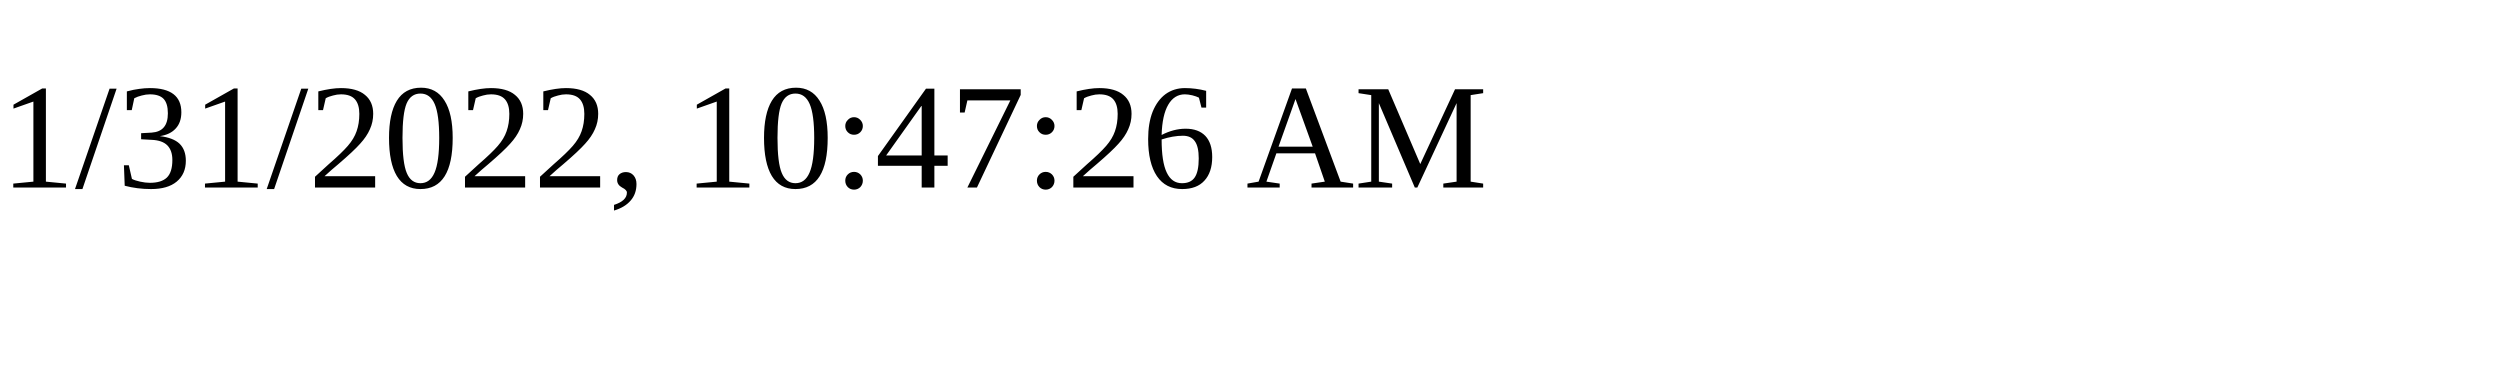
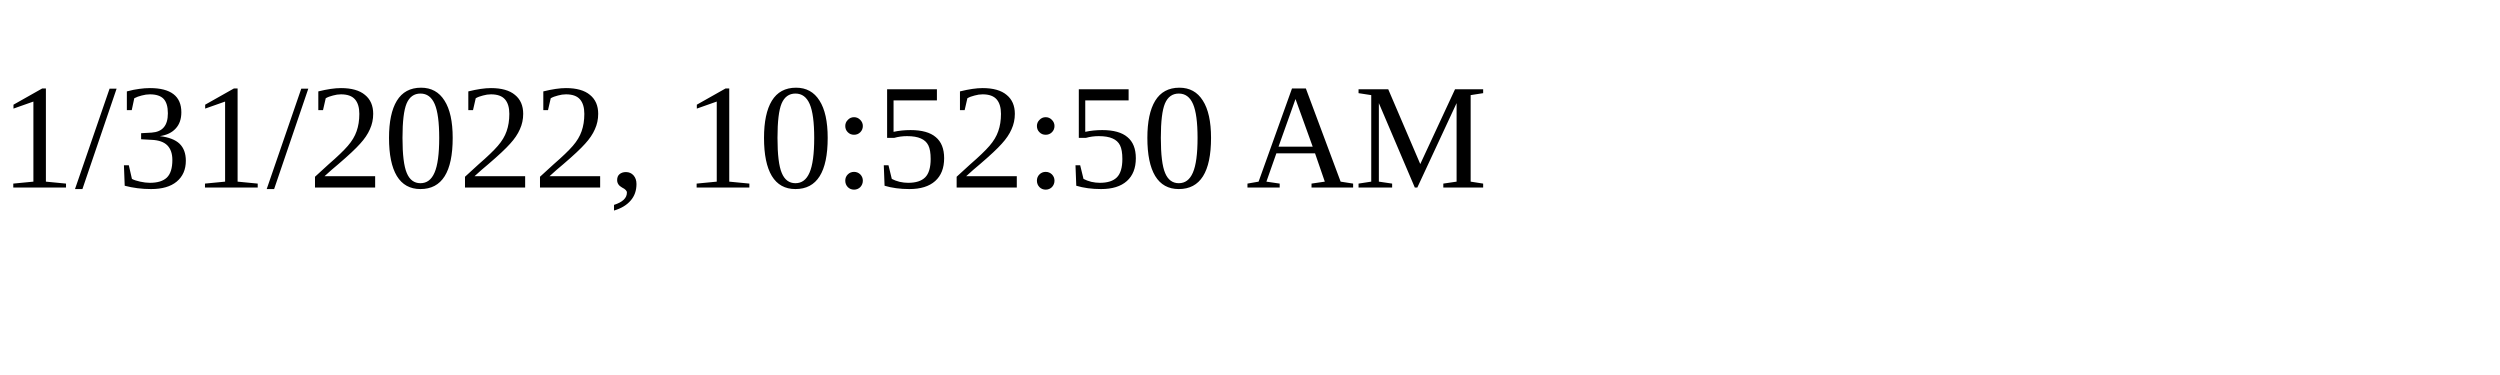
<svg xmlns="http://www.w3.org/2000/svg" height="30" width="200">
-   <text x="0" y="15">1/31/2022, 10:47:26 AM</text>
+   <text x="0" y="15">1/31/2022, 10:52:50 AM</text>
</svg>
